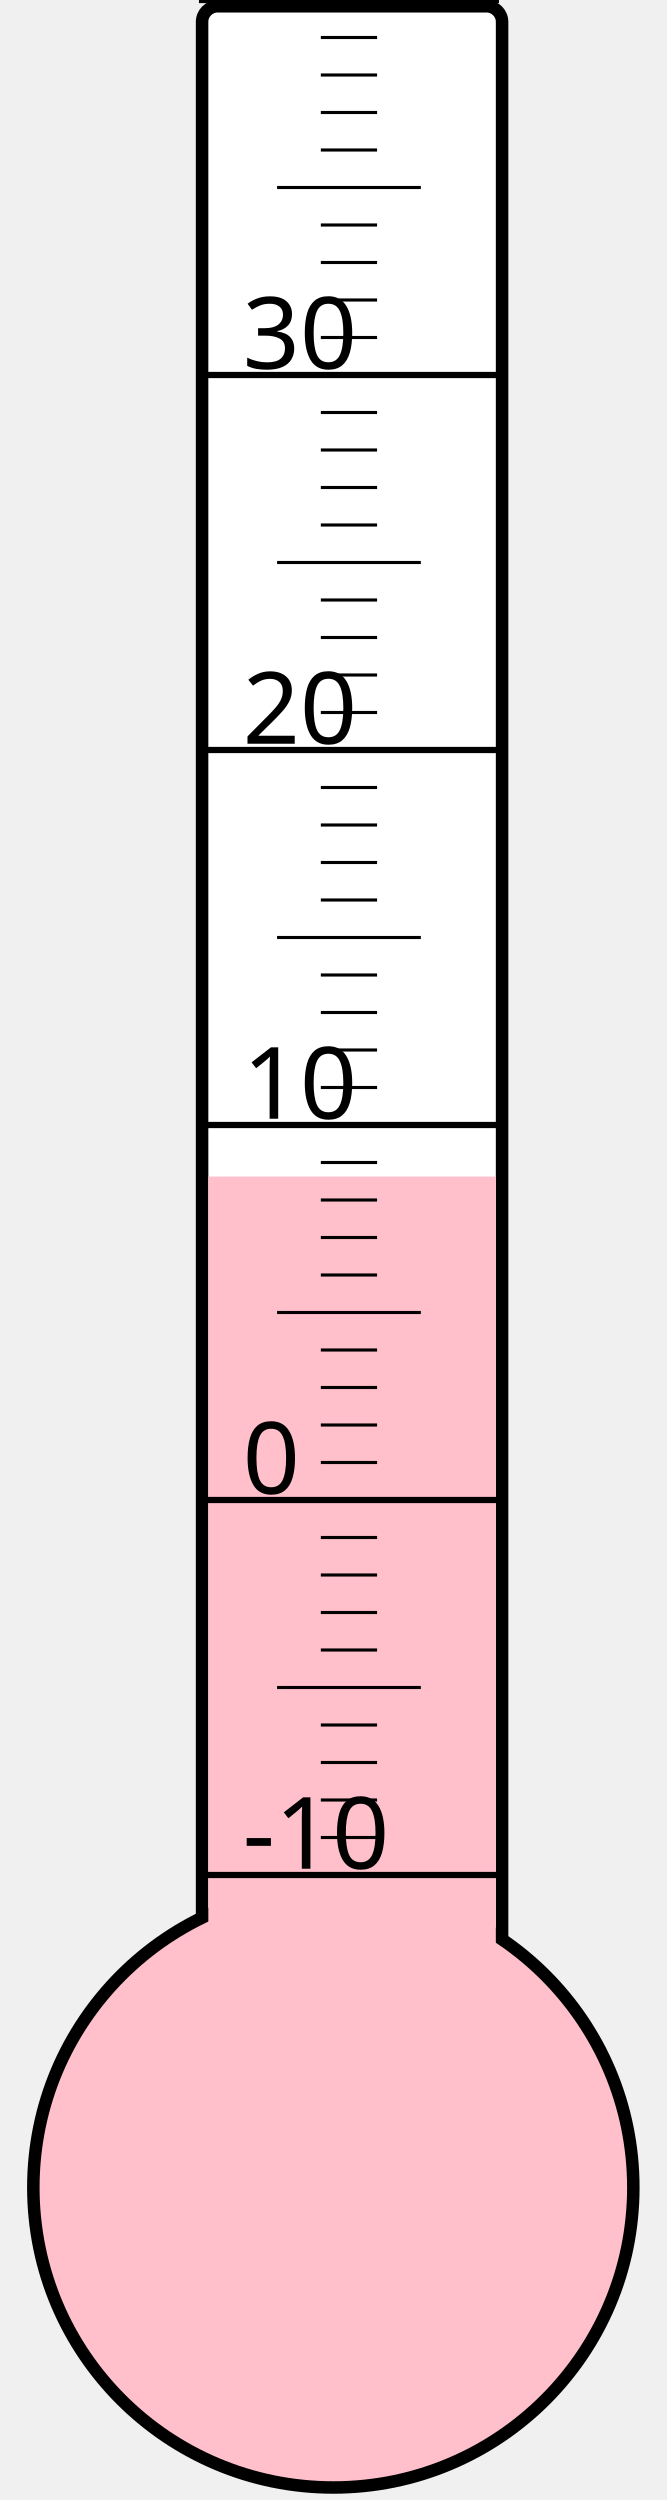
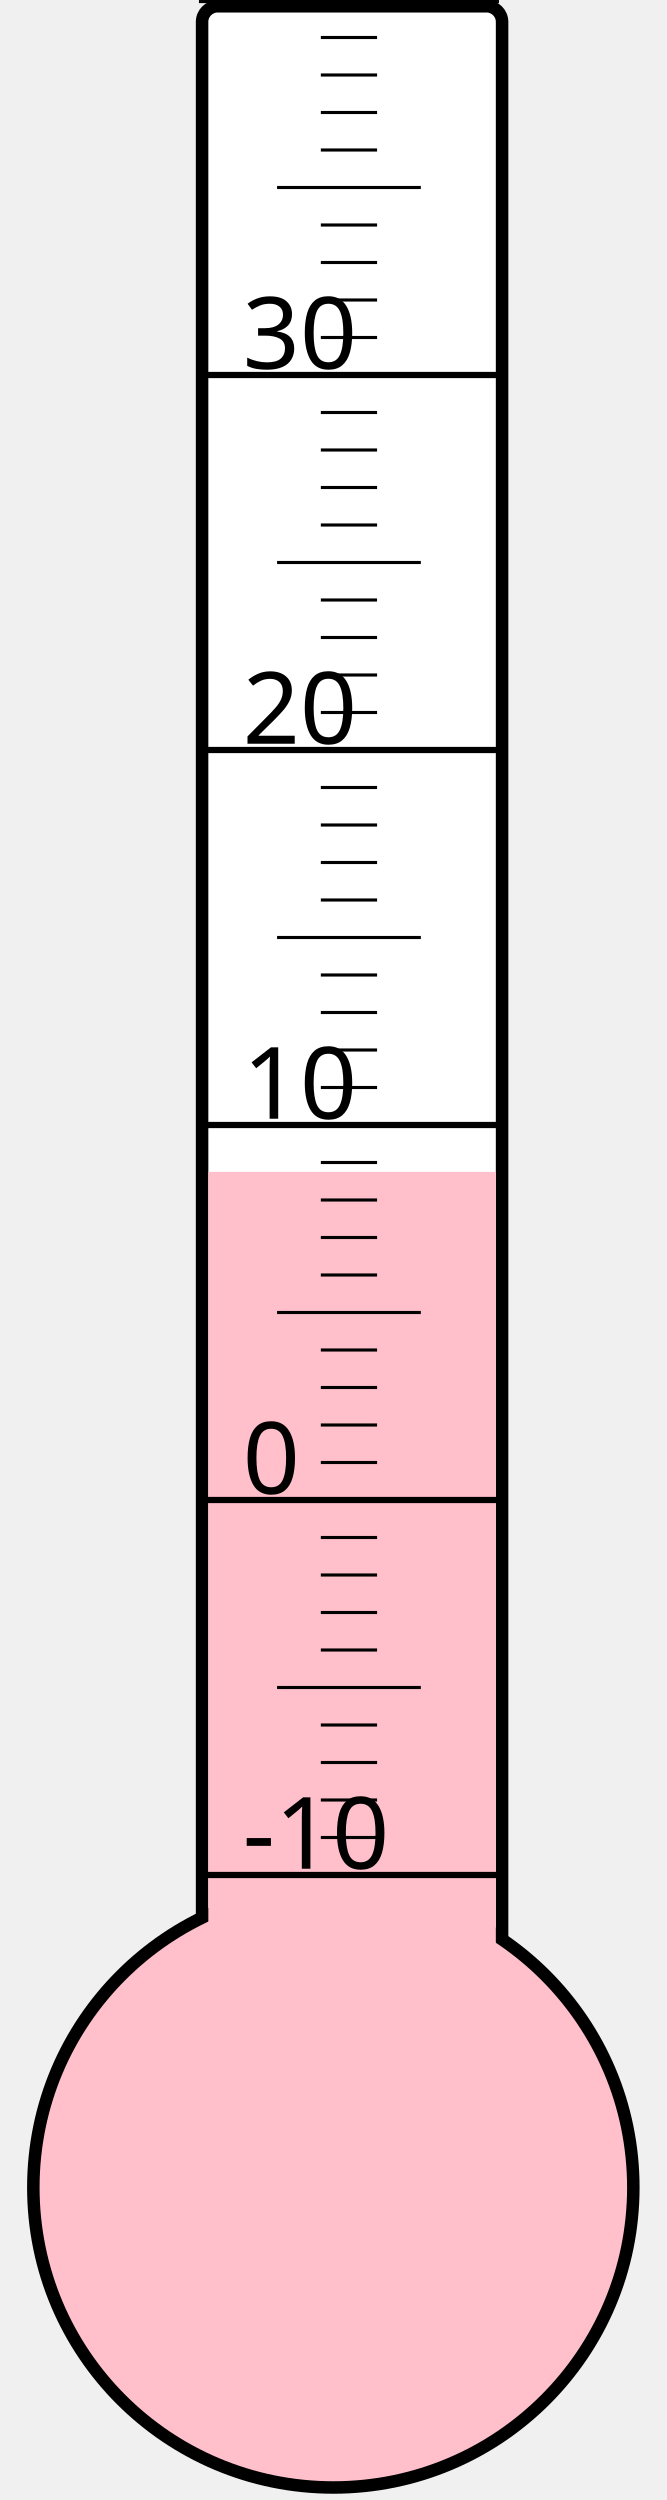
<svg xmlns="http://www.w3.org/2000/svg" width="40px" height="150px" viewBox="0 0 200 800">
  <rect width="200" height="800" x="0" y="0" style="fill: #ffffeb; fill-opacity: 0;" />
  <rect width="96" height="680" x="58" y="2" rx="5" ry="5" style="fill: white; fill-opacity: 1; stroke: black; stroke-width: 4;" />
  <circle cx="100" cy="700" r="96" style="fill: pink; stroke: black; stroke-width: 4;" />
-   <rect width="92" height="323.5" x="60" y="376.5" style="fill: pink; fill-opacity: 1; stroke-width: 0;" />
+   <rect width="92" height="325.0" x="60" y="375.0" style="fill: pink; fill-opacity: 1; stroke-width: 0;" />
  <text x="71" y="598" style="font-family: sans-serif; font-size: 24pt;">-10</text>
  <text x="71" y="478" style="font-family: sans-serif; font-size: 24pt;">0</text>
  <text x="71" y="358" style="font-family: sans-serif; font-size: 24pt;">10</text>
  <text x="71" y="238" style="font-family: sans-serif; font-size: 24pt;">20</text>
  <text x="71" y="118" style="font-family: sans-serif; font-size: 24pt;">30</text>
  <g style="stroke: black;">
    <line x1="57" y1="600" x2="153" y2="600" style="stroke-width: 2;" />
    <line x1="96" y1="588" x2="114" y2="588" style="stroke-width: 1;" />
    <line x1="96" y1="576" x2="114" y2="576" style="stroke-width: 1;" />
    <line x1="96" y1="564" x2="114" y2="564" style="stroke-width: 1;" />
    <line x1="96" y1="552" x2="114" y2="552" style="stroke-width: 1;" />
    <line x1="82" y1="540" x2="128" y2="540" style="stroke-width: 1;" />
    <line x1="96" y1="528" x2="114" y2="528" style="stroke-width: 1;" />
    <line x1="96" y1="516" x2="114" y2="516" style="stroke-width: 1;" />
    <line x1="96" y1="504" x2="114" y2="504" style="stroke-width: 1;" />
    <line x1="96" y1="492" x2="114" y2="492" style="stroke-width: 1;" />
    <line x1="57" y1="480" x2="153" y2="480" style="stroke-width: 2;" />
    <line x1="96" y1="468" x2="114" y2="468" style="stroke-width: 1;" />
    <line x1="96" y1="456" x2="114" y2="456" style="stroke-width: 1;" />
    <line x1="96" y1="444" x2="114" y2="444" style="stroke-width: 1;" />
    <line x1="96" y1="432" x2="114" y2="432" style="stroke-width: 1;" />
    <line x1="82" y1="420" x2="128" y2="420" style="stroke-width: 1;" />
    <line x1="96" y1="408" x2="114" y2="408" style="stroke-width: 1;" />
    <line x1="96" y1="396" x2="114" y2="396" style="stroke-width: 1;" />
    <line x1="96" y1="384" x2="114" y2="384" style="stroke-width: 1;" />
    <line x1="96" y1="372" x2="114" y2="372" style="stroke-width: 1;" />
    <line x1="57" y1="360" x2="153" y2="360" style="stroke-width: 2;" />
    <line x1="96" y1="348" x2="114" y2="348" style="stroke-width: 1;" />
    <line x1="96" y1="336" x2="114" y2="336" style="stroke-width: 1;" />
    <line x1="96" y1="324" x2="114" y2="324" style="stroke-width: 1;" />
    <line x1="96" y1="312" x2="114" y2="312" style="stroke-width: 1;" />
    <line x1="82" y1="300" x2="128" y2="300" style="stroke-width: 1;" />
    <line x1="96" y1="288" x2="114" y2="288" style="stroke-width: 1;" />
    <line x1="96" y1="276" x2="114" y2="276" style="stroke-width: 1;" />
    <line x1="96" y1="264" x2="114" y2="264" style="stroke-width: 1;" />
    <line x1="96" y1="252" x2="114" y2="252" style="stroke-width: 1;" />
    <line x1="57" y1="240" x2="153" y2="240" style="stroke-width: 2;" />
    <line x1="96" y1="228" x2="114" y2="228" style="stroke-width: 1;" />
    <line x1="96" y1="216" x2="114" y2="216" style="stroke-width: 1;" />
    <line x1="96" y1="204" x2="114" y2="204" style="stroke-width: 1;" />
    <line x1="96" y1="192" x2="114" y2="192" style="stroke-width: 1;" />
    <line x1="82" y1="180" x2="128" y2="180" style="stroke-width: 1;" />
    <line x1="96" y1="168" x2="114" y2="168" style="stroke-width: 1;" />
    <line x1="96" y1="156" x2="114" y2="156" style="stroke-width: 1;" />
    <line x1="96" y1="144" x2="114" y2="144" style="stroke-width: 1;" />
    <line x1="96" y1="132" x2="114" y2="132" style="stroke-width: 1;" />
    <line x1="57" y1="120" x2="153" y2="120" style="stroke-width: 2;" />
    <line x1="96" y1="108" x2="114" y2="108" style="stroke-width: 1;" />
    <line x1="96" y1="96" x2="114" y2="96" style="stroke-width: 1;" />
    <line x1="96" y1="84" x2="114" y2="84" style="stroke-width: 1;" />
    <line x1="96" y1="72" x2="114" y2="72" style="stroke-width: 1;" />
    <line x1="82" y1="60" x2="128" y2="60" style="stroke-width: 1;" />
    <line x1="96" y1="48" x2="114" y2="48" style="stroke-width: 1;" />
    <line x1="96" y1="36" x2="114" y2="36" style="stroke-width: 1;" />
    <line x1="96" y1="24" x2="114" y2="24" style="stroke-width: 1;" />
    <line x1="96" y1="12" x2="114" y2="12" style="stroke-width: 1;" />
    <line x1="57" y1="0" x2="153" y2="0" style="stroke-width: 2;" />
  </g>
</svg>
